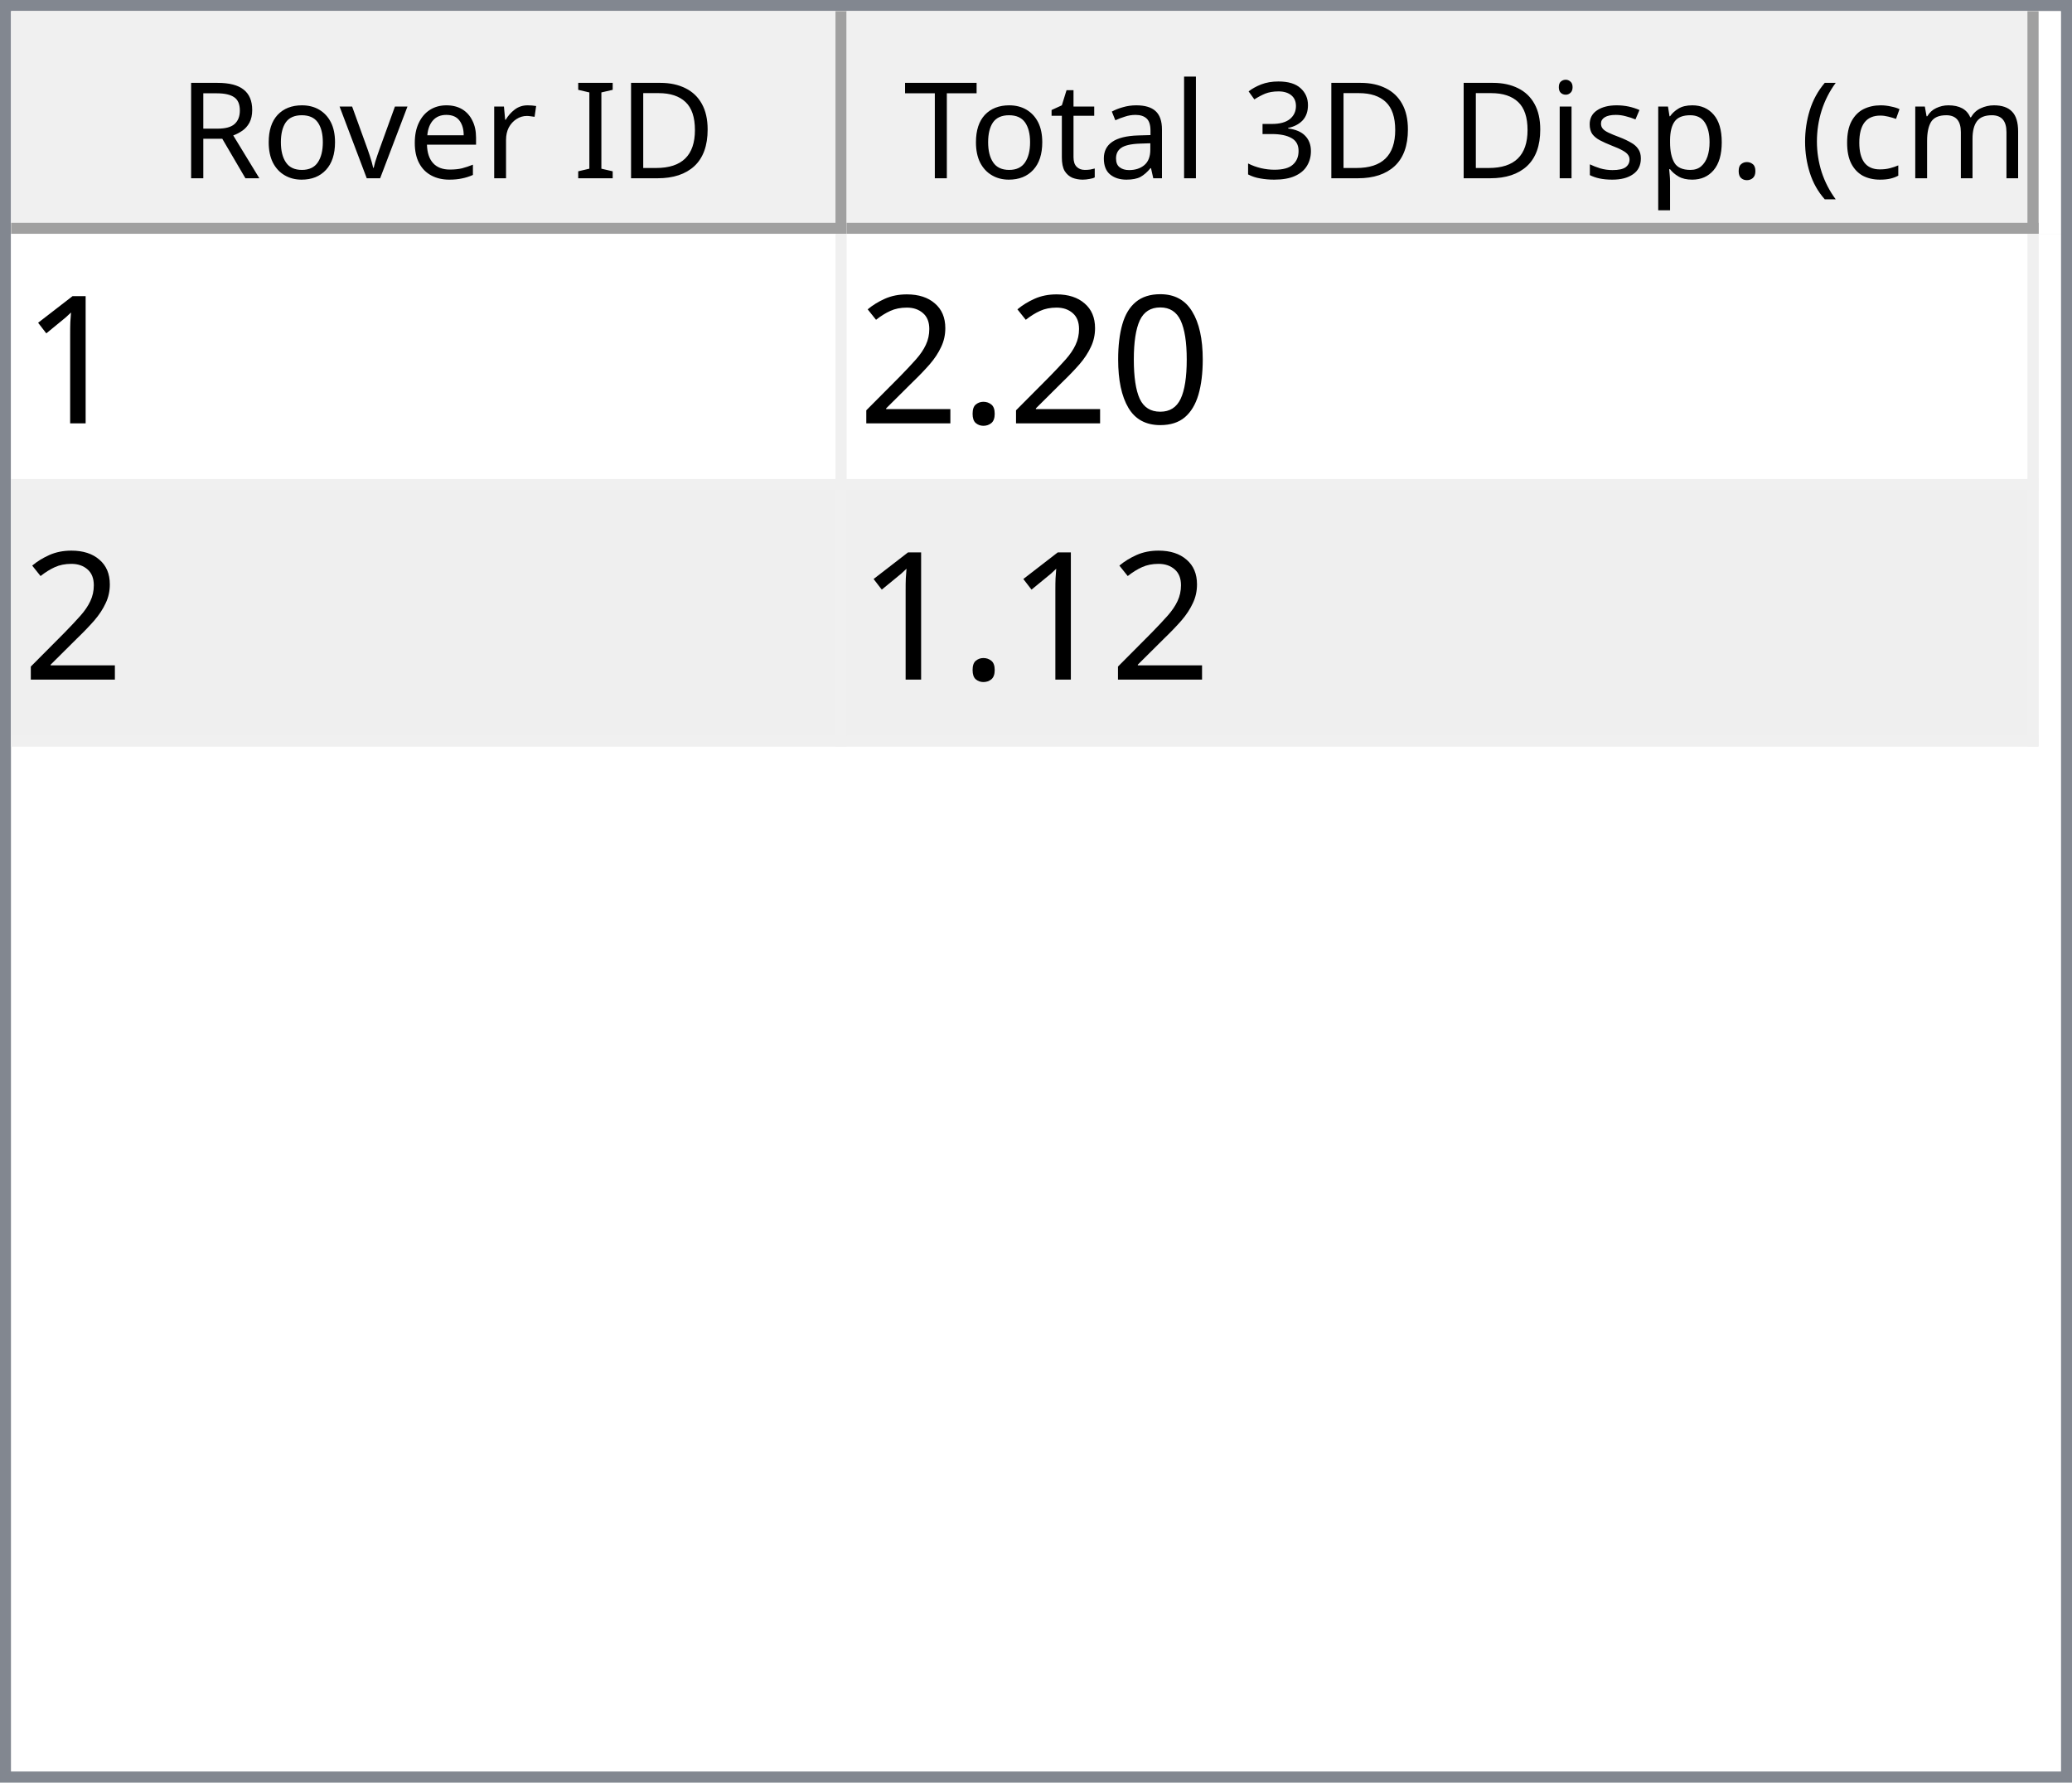
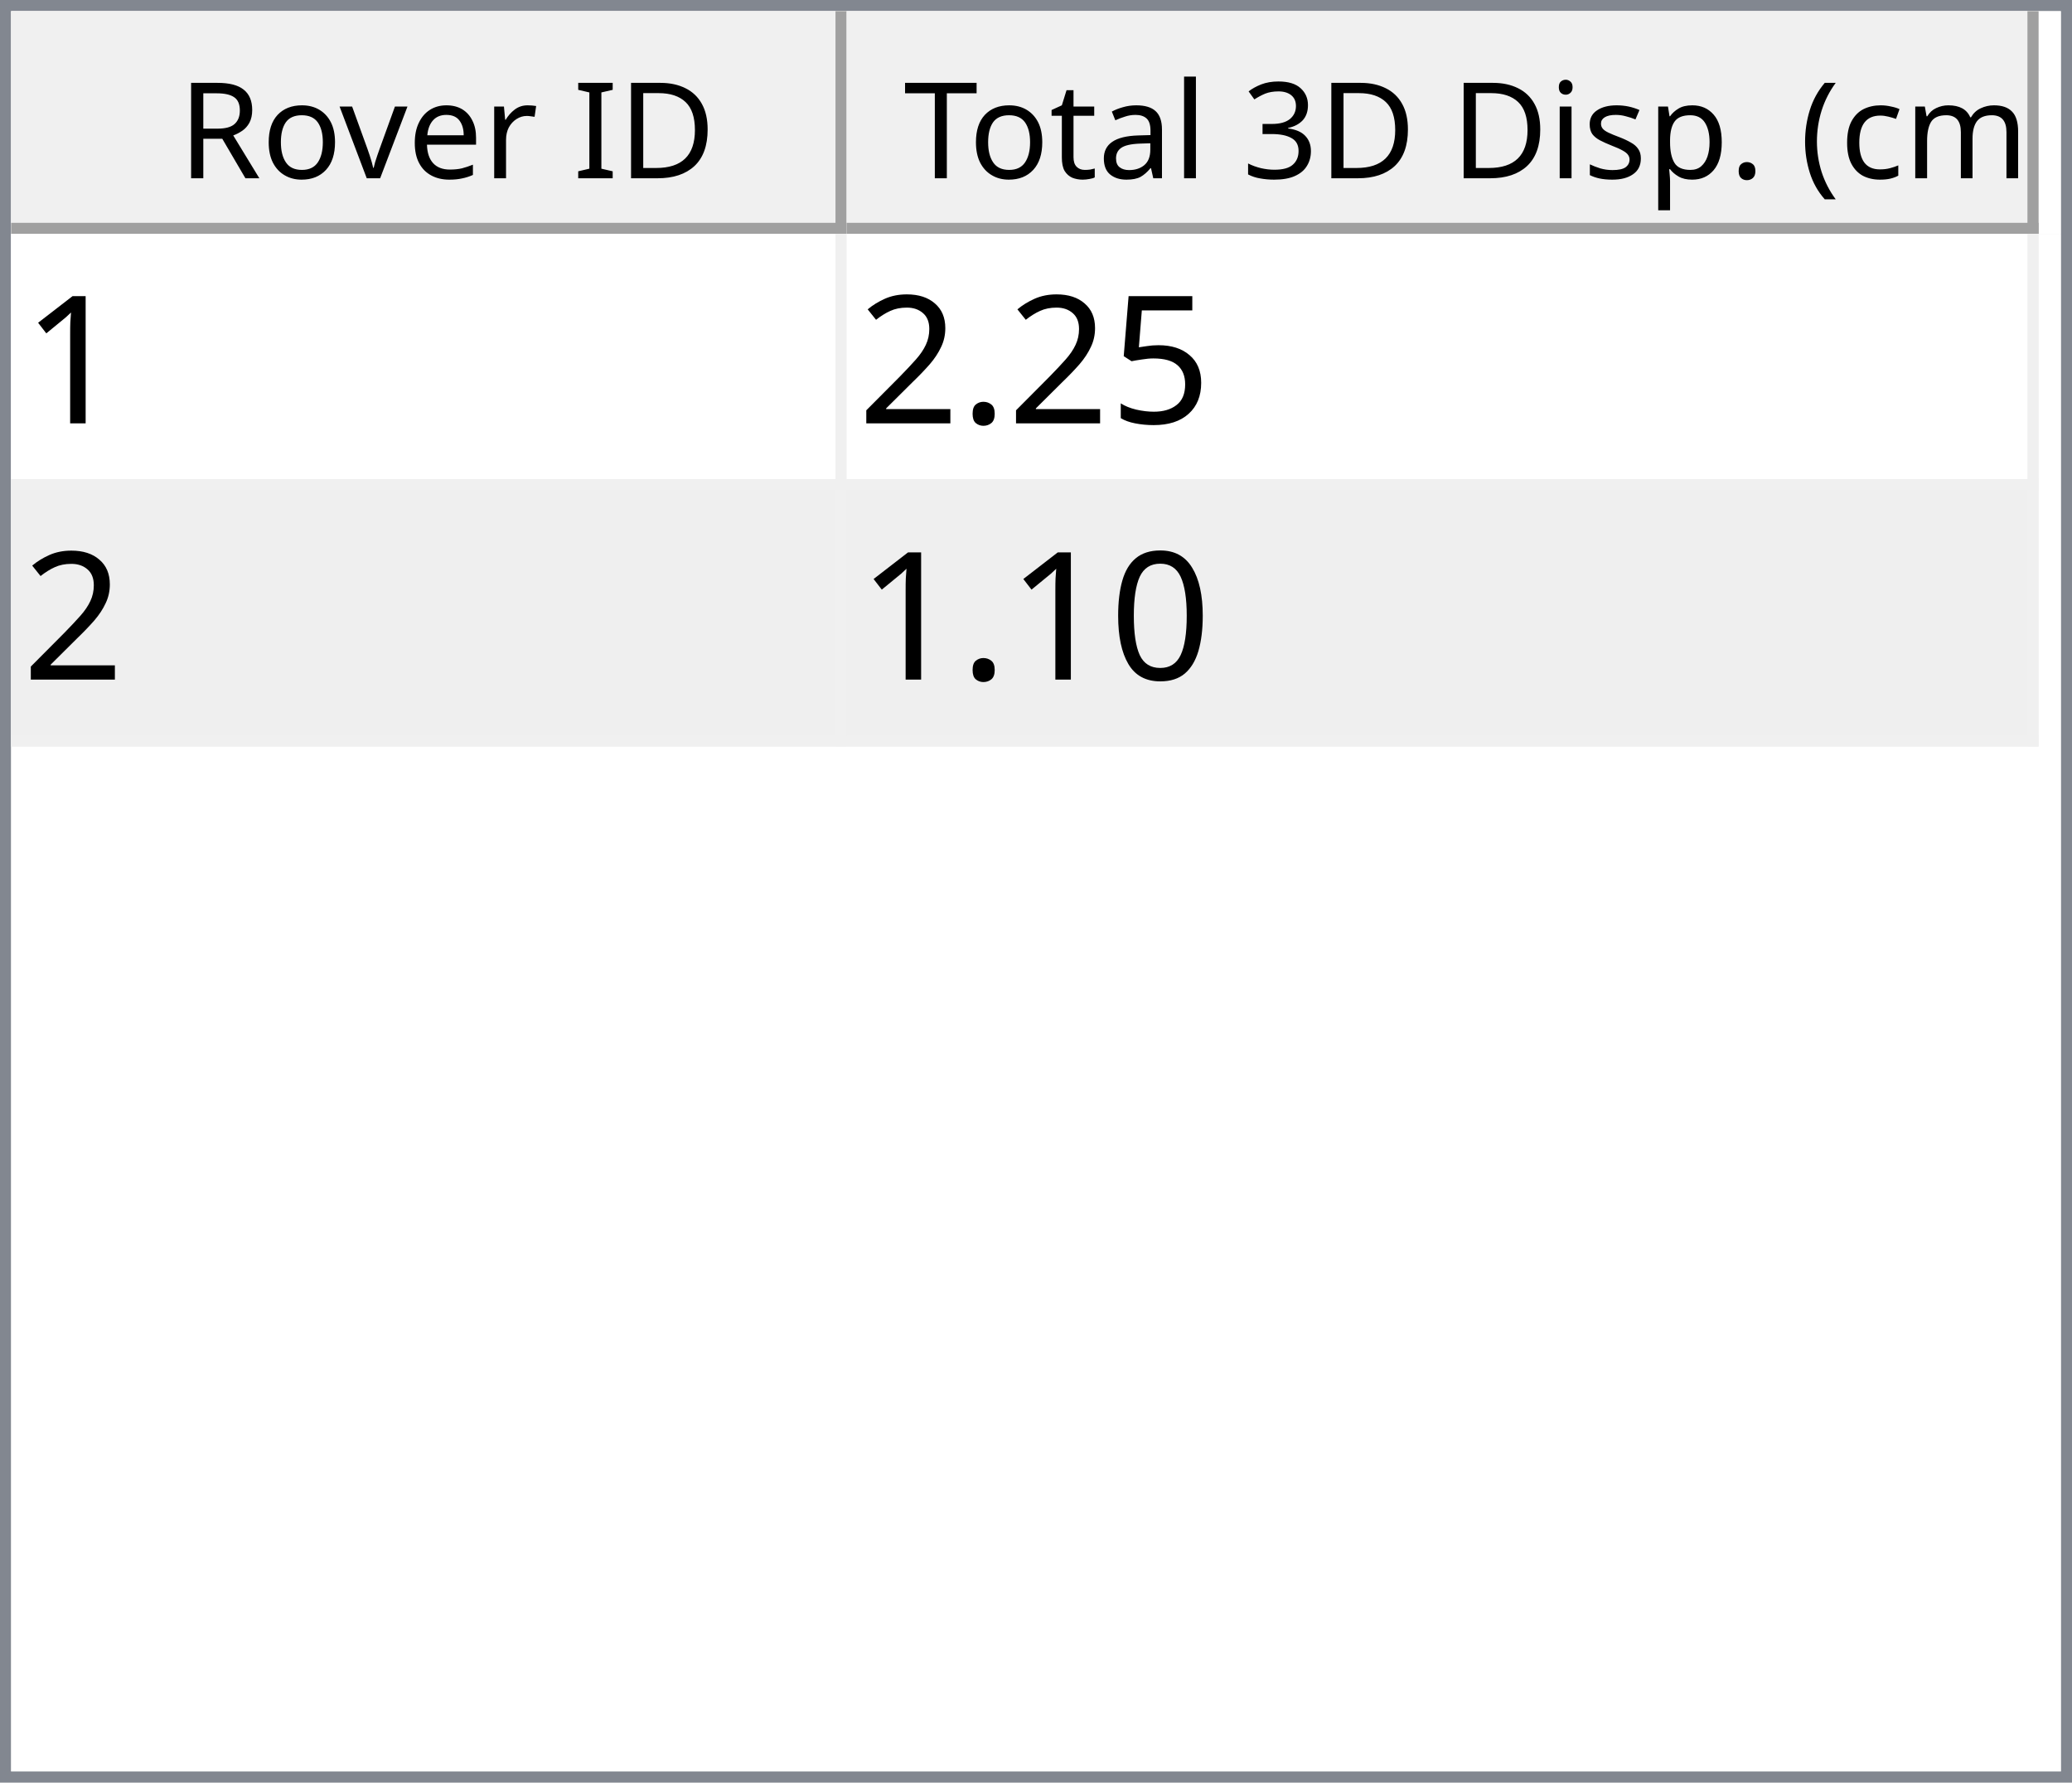
<svg xmlns="http://www.w3.org/2000/svg" style="fill-opacity:1; color-rendering:auto; color-interpolation:auto; text-rendering:auto; stroke:black; stroke-linecap:square; stroke-miterlimit:10; shape-rendering:auto; stroke-opacity:1; fill:black; stroke-dasharray:none; font-weight:normal; stroke-width:1; font-family:'Dialog'; font-style:normal; stroke-linejoin:miter; font-size:12px; stroke-dashoffset:0; image-rendering:auto;" width="186" height="160">
  <defs id="genericDefs" />
  <g>
    <defs id="defs1">
      <clipPath clipPathUnits="userSpaceOnUse" id="clipPath1">
        <path d="M0 0 L186 0 L186 160 L0 160 L0 0 Z" />
      </clipPath>
      <clipPath clipPathUnits="userSpaceOnUse" id="clipPath2">
        <path d="M0 0 L0 160 L186 160 L186 0 Z" />
      </clipPath>
      <clipPath clipPathUnits="userSpaceOnUse" id="clipPath3">
        <path d="M0 0 L0 20 L184 20 L184 0 Z" />
      </clipPath>
      <clipPath clipPathUnits="userSpaceOnUse" id="clipPath4">
        <path d="M0 0 L0 20 L75 20 L75 0 Z" />
      </clipPath>
      <clipPath clipPathUnits="userSpaceOnUse" id="clipPath5">
        <path d="M1 1 L1 19 L74 19 L74 1 Z" />
      </clipPath>
      <clipPath clipPathUnits="userSpaceOnUse" id="clipPath6">
        <path d="M0 0 L0 18 L73 18 L73 0 Z" />
      </clipPath>
      <clipPath clipPathUnits="userSpaceOnUse" id="clipPath7">
        <path d="M-0.5 -0.5 L-0.5 19.5 L74.5 19.5 L74.5 -0.5 Z" />
      </clipPath>
      <clipPath clipPathUnits="userSpaceOnUse" id="clipPath8">
        <path d="M0 0 L0 20 L107 20 L107 0 Z" />
      </clipPath>
      <clipPath clipPathUnits="userSpaceOnUse" id="clipPath9">
        <path d="M1 1 L1 19 L106 19 L106 1 Z" />
      </clipPath>
      <clipPath clipPathUnits="userSpaceOnUse" id="clipPath10">
        <path d="M0 0 L0 18 L105 18 L105 0 Z" />
      </clipPath>
      <clipPath clipPathUnits="userSpaceOnUse" id="clipPath11">
        <path d="M-0.5 -0.5 L-0.5 19.5 L106.5 19.5 L106.5 -0.5 Z" />
      </clipPath>
      <clipPath clipPathUnits="userSpaceOnUse" id="clipPath12">
        <path d="M0 0 L0 138 L184 138 L184 0 Z" />
      </clipPath>
      <clipPath clipPathUnits="userSpaceOnUse" id="clipPath13">
        <path d="M0 0 L0 46 L182 46 L182 0 Z" />
      </clipPath>
      <clipPath clipPathUnits="userSpaceOnUse" id="clipPath14">
        <path d="M-0.5 -0.5 L-0.5 45.5 L181.5 45.5 L181.5 -0.5 Z" />
      </clipPath>
      <clipPath clipPathUnits="userSpaceOnUse" id="clipPath15">
        <path d="M0 0 L0 22 L74 22 L74 0 Z" />
      </clipPath>
      <clipPath clipPathUnits="userSpaceOnUse" id="clipPath16">
        <path d="M0 0 L0 22 L106 22 L106 0 Z" />
      </clipPath>
      <font horiz-adv-x="64.551" id="font1">
        <font-face ascent="107.91" descent="25.098" units-per-em="100" style="font-style:normal; font-family:Segoe UI; font-weight:normal;" />
        <missing-glyph horiz-adv-x="64.551" d="M8.109 0 L8.109 68.266 L56.453 68.266 L56.453 0 L8.109 0 ZM15.328 7.234 L49.219 7.234 L49.219 61.031 L15.328 61.031 L15.328 7.234 Z" />
        <glyph unicode="D" horiz-adv-x="70.117" d="M9.188 0 L9.188 70.016 L28.516 70.016 Q65.531 70.016 65.531 35.891 Q65.531 19.672 55.25 9.836 Q44.969 0 27.734 0 L9.188 0 ZM17.391 62.594 L17.391 7.422 L27.828 7.422 Q41.609 7.422 49.273 14.797 Q56.938 22.172 56.938 35.688 Q56.938 62.594 28.328 62.594 L17.391 62.594 Z" />
        <glyph unicode="I" horiz-adv-x="26.611" d="M17.391 0 L9.188 0 L9.188 70.016 L17.391 70.016 L17.391 0 Z" />
        <glyph unicode=" " horiz-adv-x="27.393" d="" />
        <glyph unicode="r" horiz-adv-x="34.766" d="M34.188 41.891 Q32.078 43.5 28.125 43.5 Q23 43.5 19.555 38.672 Q16.109 33.844 16.109 25.484 L16.109 0 L8.109 0 L8.109 50 L16.109 50 L16.109 39.703 L16.312 39.703 Q18.016 44.969 21.531 47.922 Q25.047 50.875 29.391 50.875 Q32.516 50.875 34.188 50.203 L34.188 41.891 Z" />
        <glyph unicode="e" horiz-adv-x="52.295" d="M48.297 23 L12.984 23 Q13.188 14.656 17.484 10.109 Q21.781 5.562 29.297 5.562 Q37.75 5.562 44.828 11.141 L44.828 3.609 Q38.234 -1.172 27.391 -1.172 Q16.797 -1.172 10.742 5.641 Q4.688 12.453 4.688 24.812 Q4.688 36.469 11.305 43.82 Q17.922 51.172 27.734 51.172 Q37.547 51.172 42.922 44.828 Q48.297 38.484 48.297 27.203 L48.297 23 ZM40.094 29.781 Q40.047 36.719 36.75 40.578 Q33.453 44.438 27.594 44.438 Q21.922 44.438 17.969 40.383 Q14.016 36.328 13.094 29.781 L40.094 29.781 Z" />
        <glyph unicode="v" horiz-adv-x="47.9" d="M47.406 50 L27.484 0 L19.625 0 L0.688 50 L9.469 50 L22.172 13.672 Q23.578 9.672 23.922 6.688 L24.125 6.688 Q24.609 10.453 25.688 13.484 L38.969 50 L47.406 50 Z" />
        <glyph unicode="o" horiz-adv-x="58.594" d="M29 -1.172 Q17.922 -1.172 11.305 5.836 Q4.688 12.844 4.688 24.422 Q4.688 37.016 11.57 44.094 Q18.453 51.172 30.172 51.172 Q41.359 51.172 47.633 44.289 Q53.906 37.406 53.906 25.203 Q53.906 13.234 47.141 6.031 Q40.375 -1.172 29 -1.172 ZM29.594 44.438 Q21.875 44.438 17.383 39.188 Q12.891 33.938 12.891 24.703 Q12.891 15.828 17.43 10.695 Q21.969 5.562 29.594 5.562 Q37.359 5.562 41.531 10.594 Q45.703 15.625 45.703 24.906 Q45.703 34.281 41.531 39.359 Q37.359 44.438 29.594 44.438 Z" />
        <glyph unicode="R" horiz-adv-x="59.814" d="M59.375 0 L49.609 0 L37.891 19.625 Q36.281 22.359 34.766 24.289 Q33.25 26.219 31.664 27.438 Q30.078 28.656 28.25 29.219 Q26.422 29.781 24.125 29.781 L17.391 29.781 L17.391 0 L9.188 0 L9.188 70.016 L30.078 70.016 Q34.672 70.016 38.555 68.867 Q42.438 67.719 45.289 65.375 Q48.141 63.031 49.758 59.547 Q51.375 56.062 51.375 51.375 Q51.375 47.703 50.273 44.656 Q49.172 41.609 47.148 39.211 Q45.125 36.812 42.266 35.133 Q39.406 33.453 35.844 32.516 L35.844 32.328 Q37.594 31.547 38.891 30.547 Q40.188 29.547 41.359 28.18 Q42.531 26.812 43.68 25.078 Q44.828 23.344 46.234 21.047 L59.375 0 ZM17.391 62.594 L17.391 37.203 L28.516 37.203 Q31.594 37.203 34.203 38.133 Q36.812 39.062 38.719 40.797 Q40.625 42.531 41.703 45.047 Q42.781 47.562 42.781 50.688 Q42.781 56.297 39.141 59.445 Q35.5 62.594 28.609 62.594 L17.391 62.594 Z" />
        <glyph unicode=")" horiz-adv-x="30.176" d="M8.297 -15.922 L1.172 -15.922 Q16.406 2.344 16.406 26.812 Q16.406 51.469 1.078 70.016 L8.297 70.016 Q23.531 52.156 23.531 26.703 Q23.531 1.375 8.297 -15.922 Z" />
        <glyph unicode="m" horiz-adv-x="86.133" d="M79.109 0 L71.094 0 L71.094 28.719 Q71.094 37.016 68.531 40.727 Q65.969 44.438 59.906 44.438 Q54.781 44.438 51.195 39.75 Q47.609 35.062 47.609 28.516 L47.609 0 L39.594 0 L39.594 29.688 Q39.594 44.438 28.219 44.438 Q22.953 44.438 19.531 40.016 Q16.109 35.594 16.109 28.516 L16.109 0 L8.109 0 L8.109 50 L16.109 50 L16.109 42.094 L16.312 42.094 Q21.625 51.172 31.844 51.172 Q36.969 51.172 40.773 48.312 Q44.578 45.453 46 40.828 Q51.562 51.172 62.594 51.172 Q79.109 51.172 79.109 30.812 L79.109 0 Z" />
        <glyph unicode="c" horiz-adv-x="46.191" d="M42.188 2.297 Q36.422 -1.172 28.516 -1.172 Q17.828 -1.172 11.258 5.789 Q4.688 12.75 4.688 23.828 Q4.688 36.188 11.766 43.68 Q18.844 51.172 30.672 51.172 Q37.25 51.172 42.281 48.734 L42.281 40.531 Q36.719 44.438 30.375 44.438 Q22.703 44.438 17.797 38.945 Q12.891 33.453 12.891 24.516 Q12.891 15.719 17.508 10.641 Q22.125 5.562 29.891 5.562 Q36.422 5.562 42.188 9.906 L42.188 2.297 Z" />
        <glyph unicode="(" horiz-adv-x="30.176" d="M29.109 -15.922 L21.969 -15.922 Q6.844 1.375 6.844 26.703 Q6.844 52.156 21.969 70.016 L29.203 70.016 Q13.875 51.469 13.875 26.812 Q13.875 2.344 29.109 -15.922 Z" />
        <glyph unicode="." horiz-adv-x="21.68" d="M10.891 -1.078 Q8.641 -1.078 7.055 0.539 Q5.469 2.156 5.469 4.391 Q5.469 6.641 7.055 8.273 Q8.641 9.906 10.891 9.906 Q13.188 9.906 14.797 8.273 Q16.406 6.641 16.406 4.391 Q16.406 2.156 14.797 0.539 Q13.188 -1.078 10.891 -1.078 Z" />
        <glyph unicode="p" horiz-adv-x="58.789" d="M16.312 7.234 L16.109 7.234 L16.109 -23 L8.109 -23 L8.109 50 L16.109 50 L16.109 41.219 L16.312 41.219 Q22.219 51.172 33.594 51.172 Q43.266 51.172 48.688 44.461 Q54.109 37.75 54.109 26.469 Q54.109 13.922 48 6.375 Q41.891 -1.172 31.297 -1.172 Q21.578 -1.172 16.312 7.234 ZM16.109 27.391 L16.109 20.406 Q16.109 14.203 20.141 9.883 Q24.172 5.562 30.375 5.562 Q37.641 5.562 41.773 11.133 Q45.906 16.703 45.906 26.609 Q45.906 34.969 42.047 39.703 Q38.188 44.438 31.594 44.438 Q24.609 44.438 20.359 39.578 Q16.109 34.719 16.109 27.391 Z" />
        <glyph unicode="s" horiz-adv-x="42.432" d="M5.078 1.812 L5.078 10.406 Q11.625 5.562 19.484 5.562 Q30.031 5.562 30.031 12.594 Q30.031 14.594 29.125 15.992 Q28.219 17.391 26.68 18.461 Q25.141 19.531 23.07 20.383 Q21 21.234 18.609 22.172 Q15.281 23.484 12.766 24.828 Q10.25 26.172 8.57 27.859 Q6.891 29.547 6.031 31.695 Q5.172 33.844 5.172 36.719 Q5.172 40.234 6.789 42.945 Q8.406 45.656 11.086 47.484 Q13.766 49.312 17.211 50.242 Q20.656 51.172 24.312 51.172 Q30.812 51.172 35.938 48.922 L35.938 40.828 Q30.422 44.438 23.25 44.438 Q21 44.438 19.195 43.922 Q17.391 43.406 16.094 42.477 Q14.797 41.547 14.086 40.258 Q13.375 38.969 13.375 37.406 Q13.375 35.453 14.086 34.133 Q14.797 32.812 16.164 31.789 Q17.531 30.766 19.484 29.938 Q21.438 29.109 23.922 28.125 Q27.25 26.859 29.883 25.516 Q32.516 24.172 34.375 22.484 Q36.234 20.797 37.234 18.602 Q38.234 16.406 38.234 13.375 Q38.234 9.672 36.602 6.938 Q34.969 4.203 32.234 2.398 Q29.5 0.594 25.93 -0.289 Q22.359 -1.172 18.453 -1.172 Q10.75 -1.172 5.078 1.812 Z" />
        <glyph unicode="i" horiz-adv-x="24.219" d="M12.203 62.703 Q10.062 62.703 8.547 64.164 Q7.031 65.625 7.031 67.875 Q7.031 70.125 8.547 71.609 Q10.062 73.094 12.203 73.094 Q14.406 73.094 15.945 71.609 Q17.484 70.125 17.484 67.875 Q17.484 65.719 15.945 64.211 Q14.406 62.703 12.203 62.703 ZM16.109 0 L8.109 0 L8.109 50 L16.109 50 L16.109 0 Z" />
        <glyph unicode="3" horiz-adv-x="53.906" d="M46.531 19.828 Q46.531 15.094 44.75 11.211 Q42.969 7.328 39.719 4.57 Q36.469 1.812 31.93 0.297 Q27.391 -1.219 21.922 -1.219 Q11.922 -1.219 6 2.594 L6 11.188 Q13.094 5.609 22.219 5.609 Q25.875 5.609 28.828 6.539 Q31.781 7.469 33.906 9.227 Q36.031 10.984 37.18 13.477 Q38.328 15.969 38.328 19.094 Q38.328 32.812 18.797 32.812 L12.984 32.812 L12.984 39.594 L18.5 39.594 Q35.797 39.594 35.797 52.484 Q35.797 64.406 22.609 64.406 Q15.188 64.406 8.688 59.422 L8.688 67.188 Q15.375 71.188 24.609 71.188 Q29 71.188 32.57 69.969 Q36.141 68.75 38.68 66.555 Q41.219 64.359 42.609 61.281 Q44 58.203 44 54.5 Q44 40.672 30.031 36.719 L30.031 36.531 Q33.594 36.141 36.625 34.797 Q39.656 33.453 41.852 31.305 Q44.047 29.156 45.289 26.25 Q46.531 23.344 46.531 19.828 Z" />
        <glyph unicode="l" horiz-adv-x="24.219" d="M16.109 0 L8.109 0 L8.109 74.031 L16.109 74.031 L16.109 0 Z" />
        <glyph unicode="a" horiz-adv-x="50.879" d="M43.891 0 L35.891 0 L35.891 7.812 L35.688 7.812 Q30.469 -1.172 20.312 -1.172 Q12.844 -1.172 8.617 2.781 Q4.391 6.734 4.391 13.281 Q4.391 27.297 20.906 29.594 L35.891 31.688 Q35.891 44.438 25.594 44.438 Q16.547 44.438 9.281 38.281 L9.281 46.484 Q16.656 51.172 26.266 51.172 Q43.891 51.172 43.891 32.516 L43.891 0 ZM35.891 25.297 L23.828 23.641 Q18.266 22.859 15.43 20.875 Q12.594 18.891 12.594 13.875 Q12.594 10.203 15.211 7.883 Q17.828 5.562 22.172 5.562 Q28.125 5.562 32.008 9.742 Q35.891 13.922 35.891 20.312 L35.891 25.297 Z" />
        <glyph unicode="t" horiz-adv-x="33.887" d="M31.297 0.484 Q28.469 -1.078 23.828 -1.078 Q10.688 -1.078 10.688 13.578 L10.688 43.172 L2.094 43.172 L2.094 50 L10.688 50 L10.688 62.203 L18.703 64.797 L18.703 50 L31.297 50 L31.297 43.172 L18.703 43.172 L18.703 14.984 Q18.703 9.969 20.414 7.82 Q22.125 5.672 26.078 5.672 Q29.109 5.672 31.297 7.328 L31.297 0.484 Z" />
        <glyph unicode="T" horiz-adv-x="52.393" d="M50.594 62.594 L30.375 62.594 L30.375 0 L22.172 0 L22.172 62.594 L2 62.594 L2 70.016 L50.594 70.016 L50.594 62.594 Z" />
      </font>
      <font horiz-adv-x="75.0" id="font2">
        <font-face ascent="100.537" descent="21.973" units-per-em="100" style="font-style:normal; font-family:sans-serif; font-weight:normal;" />
        <missing-glyph horiz-adv-x="75.0" d="M12.5 0 L12.5 62.5 L62.5 62.5 L62.5 0 L12.5 0 ZM14.062 1.562 L60.938 1.562 L60.938 60.938 L14.062 60.938 L14.062 1.562 Z" />
        <glyph unicode="1" horiz-adv-x="55.615" d="M37.25 0 L28.469 0 L28.469 56 Q25.297 52.984 20.141 49.953 Q14.984 46.922 10.891 45.406 L10.891 53.906 Q18.266 57.375 23.781 62.305 Q29.297 67.234 31.594 71.875 L37.25 71.875 L37.25 0 Z" />
-         <glyph unicode="0" horiz-adv-x="55.615" d="M4.156 35.297 Q4.156 48 6.766 55.742 Q9.375 63.484 14.523 67.68 Q19.672 71.875 27.484 71.875 Q33.25 71.875 37.594 69.555 Q41.938 67.234 44.773 62.867 Q47.609 58.5 49.219 52.227 Q50.828 45.953 50.828 35.297 Q50.828 22.703 48.242 14.969 Q45.656 7.234 40.508 3.008 Q35.359 -1.219 27.484 -1.219 Q17.141 -1.219 11.234 6.203 Q4.156 15.141 4.156 35.297 ZM13.188 35.297 Q13.188 17.672 17.312 11.836 Q21.438 6 27.484 6 Q33.547 6 37.672 11.859 Q41.797 17.719 41.797 35.297 Q41.797 52.984 37.672 58.789 Q33.547 64.594 27.391 64.594 Q21.344 64.594 17.719 59.469 Q13.188 52.938 13.188 35.297 Z" />
+         <glyph unicode="5" horiz-adv-x="55.615" d="M4.156 18.75 L13.375 19.531 Q14.406 12.797 18.141 9.398 Q21.875 6 27.156 6 Q33.5 6 37.891 10.789 Q42.281 15.578 42.281 23.484 Q42.281 31 38.062 35.352 Q33.844 39.703 27 39.703 Q22.75 39.703 19.336 37.773 Q15.922 35.844 13.969 32.766 L5.719 33.844 L12.641 70.609 L48.25 70.609 L48.25 62.203 L19.672 62.203 L15.828 42.969 Q22.266 47.469 29.344 47.469 Q38.719 47.469 45.164 40.969 Q51.609 34.469 51.609 24.266 Q51.609 14.547 45.953 7.469 Q39.062 -1.219 27.156 -1.219 Q17.391 -1.219 11.211 4.25 Q5.031 9.719 4.156 18.75 Z" />
        <glyph unicode="." horiz-adv-x="27.783" d="M9.078 0 L9.078 10.016 L19.094 10.016 L19.094 0 L9.078 0 Z" />
        <glyph unicode="2" horiz-adv-x="55.615" d="M50.344 8.453 L50.344 0 L3.031 0 Q2.938 3.172 4.047 6.109 Q5.859 10.938 9.836 15.625 Q13.812 20.312 21.344 26.469 Q33.016 36.031 37.117 41.625 Q41.219 47.219 41.219 52.203 Q41.219 57.422 37.477 61.008 Q33.734 64.594 27.734 64.594 Q21.391 64.594 17.578 60.789 Q13.766 56.984 13.719 50.25 L4.688 51.172 Q5.609 61.281 11.664 66.578 Q17.719 71.875 27.938 71.875 Q38.234 71.875 44.242 66.164 Q50.25 60.453 50.25 52 Q50.25 47.703 48.492 43.555 Q46.734 39.406 42.656 34.812 Q38.578 30.219 29.109 22.219 Q21.188 15.578 18.945 13.211 Q16.703 10.844 15.234 8.453 L50.344 8.453 Z" />
+         <glyph unicode="0" horiz-adv-x="55.615" d="M4.156 35.297 Q4.156 48 6.766 55.742 Q9.375 63.484 14.523 67.68 Q19.672 71.875 27.484 71.875 Q33.25 71.875 37.594 69.555 Q41.938 67.234 44.773 62.867 Q47.609 58.5 49.219 52.227 Q50.828 45.953 50.828 35.297 Q50.828 22.703 48.242 14.969 Q45.656 7.234 40.508 3.008 Q35.359 -1.219 27.484 -1.219 Q17.141 -1.219 11.234 6.203 Q4.156 15.141 4.156 35.297 ZM13.188 35.297 Q13.188 17.672 17.312 11.836 Q21.438 6 27.484 6 Q33.547 6 37.672 11.859 Q41.797 17.719 41.797 35.297 Q41.797 52.984 37.672 58.789 Q33.547 64.594 27.391 64.594 Q21.344 64.594 17.719 59.469 Q13.188 52.938 13.188 35.297 Z" />
      </font>
    </defs>
    <g style="fill:white; stroke:white;">
      <rect x="0" y="0" width="186" style="clip-path:url(#clipPath1); stroke:none;" height="160" />
    </g>
    <g style="fill:white; text-rendering:optimizeSpeed; color-rendering:optimizeSpeed; image-rendering:optimizeSpeed; shape-rendering:crispEdges; stroke:white; color-interpolation:sRGB;">
      <rect x="0" width="186" height="160" y="0" style="stroke:none;" />
      <path style="stroke:none;" d="M0 160 L186 160 L186 0 L0 0 Z" />
    </g>
    <g style="fill:rgb(240,240,240); font-family:'Segoe UI'; stroke:rgb(240,240,240);">
      <rect x="0" y="0" width="186" style="clip-path:url(#clipPath2); stroke:none;" height="160" />
    </g>
    <g style="fill:rgb(130,135,144); font-family:'Segoe UI'; stroke:rgb(130,135,144);">
      <path d="M0 0 L186 0 L186 160 L0 160 L0 0 ZM1 1 L185 1 L185 159 L1 159 L1 1 Z" style="fill-rule:evenodd; clip-path:url(#clipPath2); stroke:none;" />
    </g>
    <g style="fill:white; font-family:'Segoe UI'; stroke:white;" transform="translate(1,1)">
      <rect x="0" y="0" width="184" style="clip-path:url(#clipPath3); stroke:none;" height="20" />
    </g>
    <g style="fill:rgb(240,240,240); font-family:'Segoe UI'; stroke:rgb(240,240,240);" transform="translate(1,1)">
      <rect x="0" y="0" width="75" style="clip-path:url(#clipPath4); stroke:none;" height="20" />
    </g>
    <g style="font-family:'Segoe UI';" transform="translate(2,2)">
      <text x="14" xml:space="preserve" y="14" style="clip-path:url(#clipPath6); stroke:none;">Rover ID</text>
    </g>
    <g style="fill:rgb(160,160,160); font-family:'Segoe UI'; stroke:rgb(160,160,160); stroke-linejoin:bevel;" transform="translate(1.5,1.5)">
      <line x1="74" x2="74" y1="0" style="fill:none; clip-path:url(#clipPath7);" y2="19" />
    </g>
    <g style="fill:rgb(160,160,160); font-family:'Segoe UI'; stroke:rgb(160,160,160); stroke-linejoin:bevel;" transform="matrix(1,0,0,1,1,1) translate(0.5,0.5)">
      <line x1="0" x2="74" y1="19" style="fill:none; clip-path:url(#clipPath7);" y2="19" />
    </g>
    <g style="fill:rgb(240,240,240); font-family:'Segoe UI'; stroke:rgb(240,240,240);" transform="translate(76,1)">
      <rect x="0" y="0" width="107" style="clip-path:url(#clipPath8); stroke:none;" height="20" />
    </g>
    <g style="font-family:'Segoe UI';" transform="translate(77,2)">
      <text x="1" xml:space="preserve" y="14" style="clip-path:url(#clipPath10); stroke:none;"> Total 3D Disp. (cm)</text>
    </g>
    <g style="fill:rgb(160,160,160); font-family:'Segoe UI'; stroke:rgb(160,160,160); stroke-linejoin:bevel;" transform="translate(76.5,1.5)">
      <line x1="106" x2="106" y1="0" style="fill:none; clip-path:url(#clipPath11);" y2="19" />
    </g>
    <g style="fill:rgb(160,160,160); font-family:'Segoe UI'; stroke:rgb(160,160,160); stroke-linejoin:bevel;" transform="matrix(1,0,0,1,76,1) translate(0.5,0.5)">
      <line x1="0" x2="106" y1="19" style="fill:none; clip-path:url(#clipPath11);" y2="19" />
    </g>
    <g style="fill:white; font-family:'Segoe UI'; stroke:white;" transform="translate(1,21)">
      <rect x="0" y="0" width="184" style="clip-path:url(#clipPath12); stroke:none;" height="138" />
    </g>
    <g style="fill:rgb(240,240,240); font-size:16px; font-family:sans-serif; stroke:rgb(240,240,240);" transform="translate(1,21)">
      <rect x="0" y="0" width="182" style="clip-path:url(#clipPath13); stroke:none;" height="46" />
      <line transform="translate(0.5,0.5)" x1="0" x2="181" y1="22" style="clip-path:url(#clipPath14); fill:none; stroke-linejoin:bevel;" y2="22" />
    </g>
    <g transform="matrix(1,0,0,1,1,21) translate(0.5,0.5)" style="fill:rgb(240,240,240); font-size:16px; font-family:sans-serif; stroke:rgb(240,240,240); stroke-linejoin:bevel;">
      <line x1="0" x2="181" y1="45" style="fill:none; clip-path:url(#clipPath14);" y2="45" />
    </g>
    <g transform="matrix(1,0,0,1,1,21) translate(0.5,0.5)" style="fill:rgb(240,240,240); font-size:16px; font-family:sans-serif; stroke:rgb(240,240,240); stroke-linejoin:bevel;">
      <line x1="74" x2="74" y1="0" style="fill:none; clip-path:url(#clipPath14);" y2="45" />
    </g>
    <g transform="matrix(1,0,0,1,1,21) translate(0.5,0.5)" style="fill:rgb(240,240,240); font-size:16px; font-family:sans-serif; stroke:rgb(240,240,240); stroke-linejoin:bevel;">
      <line x1="181" x2="181" y1="0" style="fill:none; clip-path:url(#clipPath14);" y2="45" />
    </g>
    <g style="fill:white; font-size:16px; font-family:sans-serif; stroke:white;" transform="matrix(1,0,0,1,1,21)">
      <rect x="0" y="0" width="74" style="clip-path:url(#clipPath15); stroke:none;" height="22" />
      <text x="1" y="17" style="fill:black; clip-path:url(#clipPath15); stroke:none;" xml:space="preserve">1</text>
    </g>
    <g style="fill:white; font-size:16px; font-family:sans-serif; stroke:white;" transform="matrix(1,0,0,1,1,21) translate(75,0)">
      <rect x="0" y="0" width="106" style="clip-path:url(#clipPath16); stroke:none;" height="22" />
-       <text x="1" y="17" style="fill:black; clip-path:url(#clipPath16); stroke:none;" xml:space="preserve">2.20</text>
+       <text x="1" y="17" style="fill:black; clip-path:url(#clipPath16); stroke:none;" xml:space="preserve">2.25</text>
    </g>
    <g style="fill:rgb(239,239,239); font-size:16px; font-family:sans-serif; stroke:rgb(239,239,239);" transform="matrix(1,0,0,1,1,21) translate(0,23)">
      <rect x="0" y="0" width="74" style="clip-path:url(#clipPath15); stroke:none;" height="22" />
      <text x="1" y="17" style="fill:black; clip-path:url(#clipPath15); stroke:none;" xml:space="preserve">2</text>
    </g>
    <g style="fill:rgb(239,239,239); font-size:16px; font-family:sans-serif; stroke:rgb(239,239,239);" transform="matrix(1,0,0,1,1,21) translate(75,23)">
      <rect x="0" y="0" width="106" style="clip-path:url(#clipPath16); stroke:none;" height="22" />
-       <text x="1" y="17" style="fill:black; clip-path:url(#clipPath16); stroke:none;" xml:space="preserve">1.12</text>
+       <text x="1" y="17" style="fill:black; clip-path:url(#clipPath16); stroke:none;" xml:space="preserve">1.10</text>
    </g>
  </g>
</svg>
